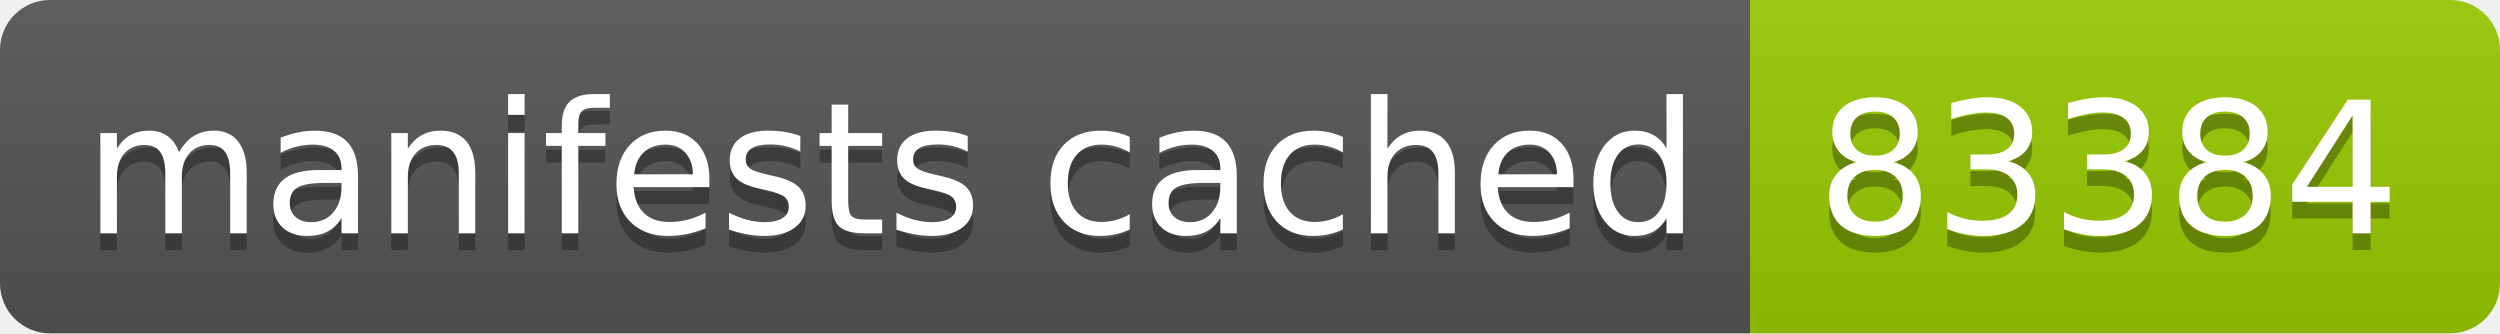
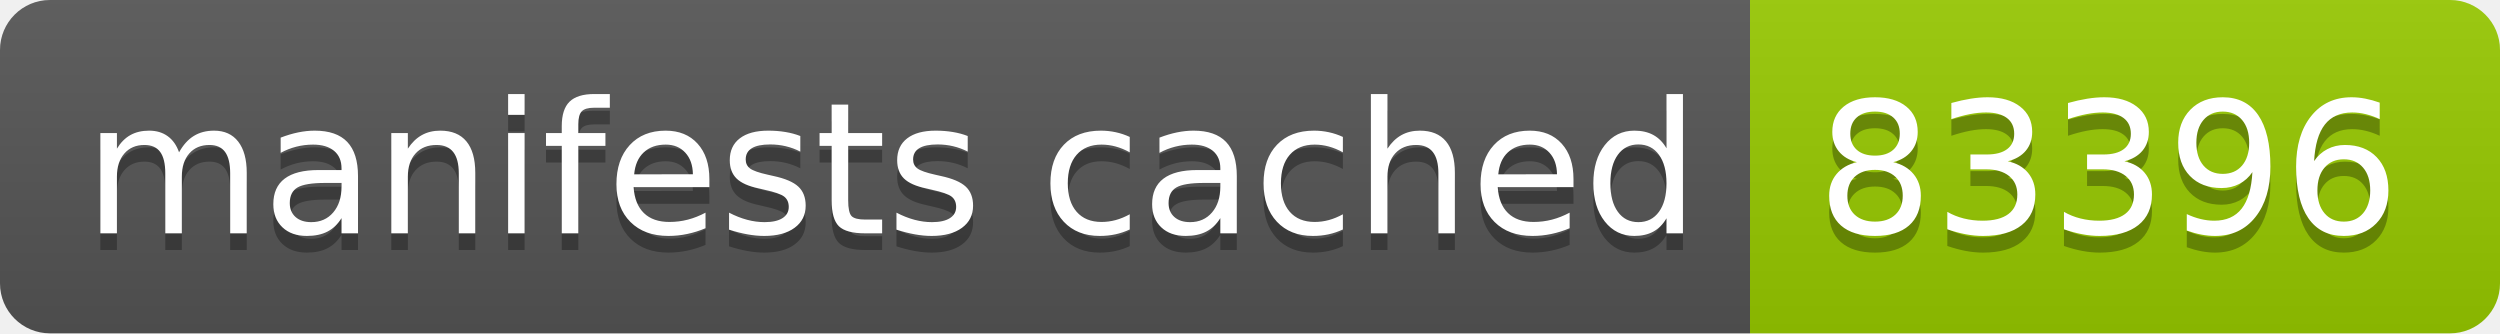
- <svg xmlns="http://www.w3.org/2000/svg" width="150" height="20" role="img" aria-label="manifests cached: 83384">
+ <svg xmlns="http://www.w3.org/2000/svg" width="150" height="20" role="img" aria-label="manifests cached: 83396">
  <linearGradient id="s" x2="0" y2="100%">
    <stop offset="0" stop-color="#bbb" stop-opacity=".1" />
    <stop offset="1" stop-opacity=".1" />
  </linearGradient>
  <clipPath id="r">
    <rect width="150" height="20" rx="3" fill="#fff" />
  </clipPath>
  <g clip-path="url(#r)">
    <rect width="105" height="20" fill="#555" />
    <rect x="105" width="45" height="20" fill="#97ca00" />
    <rect width="150" height="20" fill="url(#s)" />
  </g>
  <g fill="#fff" text-anchor="middle" font-family="Verdana,Geneva,DejaVu Sans,sans-serif" text-rendering="geometricPrecision" font-size="110">
    <text aria-hidden="true" x="535" y="150" fill="#010101" fill-opacity=".3" transform="scale(.1)" textLength="950">manifests cached</text>
    <text x="535" y="140" transform="scale(.1)" fill="#fff" textLength="950">manifests cached</text>
-     <text aria-hidden="true" x="1265" y="150" fill="#010101" fill-opacity=".3" transform="scale(.1)" textLength="350">83384</text>
-     <text x="1265" y="140" transform="scale(.1)" fill="#fff" textLength="350">83384</text>
+     <text aria-hidden="true" x="1265" y="150" fill="#010101" fill-opacity=".3" transform="scale(.1)" textLength="350">83396</text>
+     <text x="1265" y="140" transform="scale(.1)" fill="#fff" textLength="350">83396</text>
  </g>
</svg>
